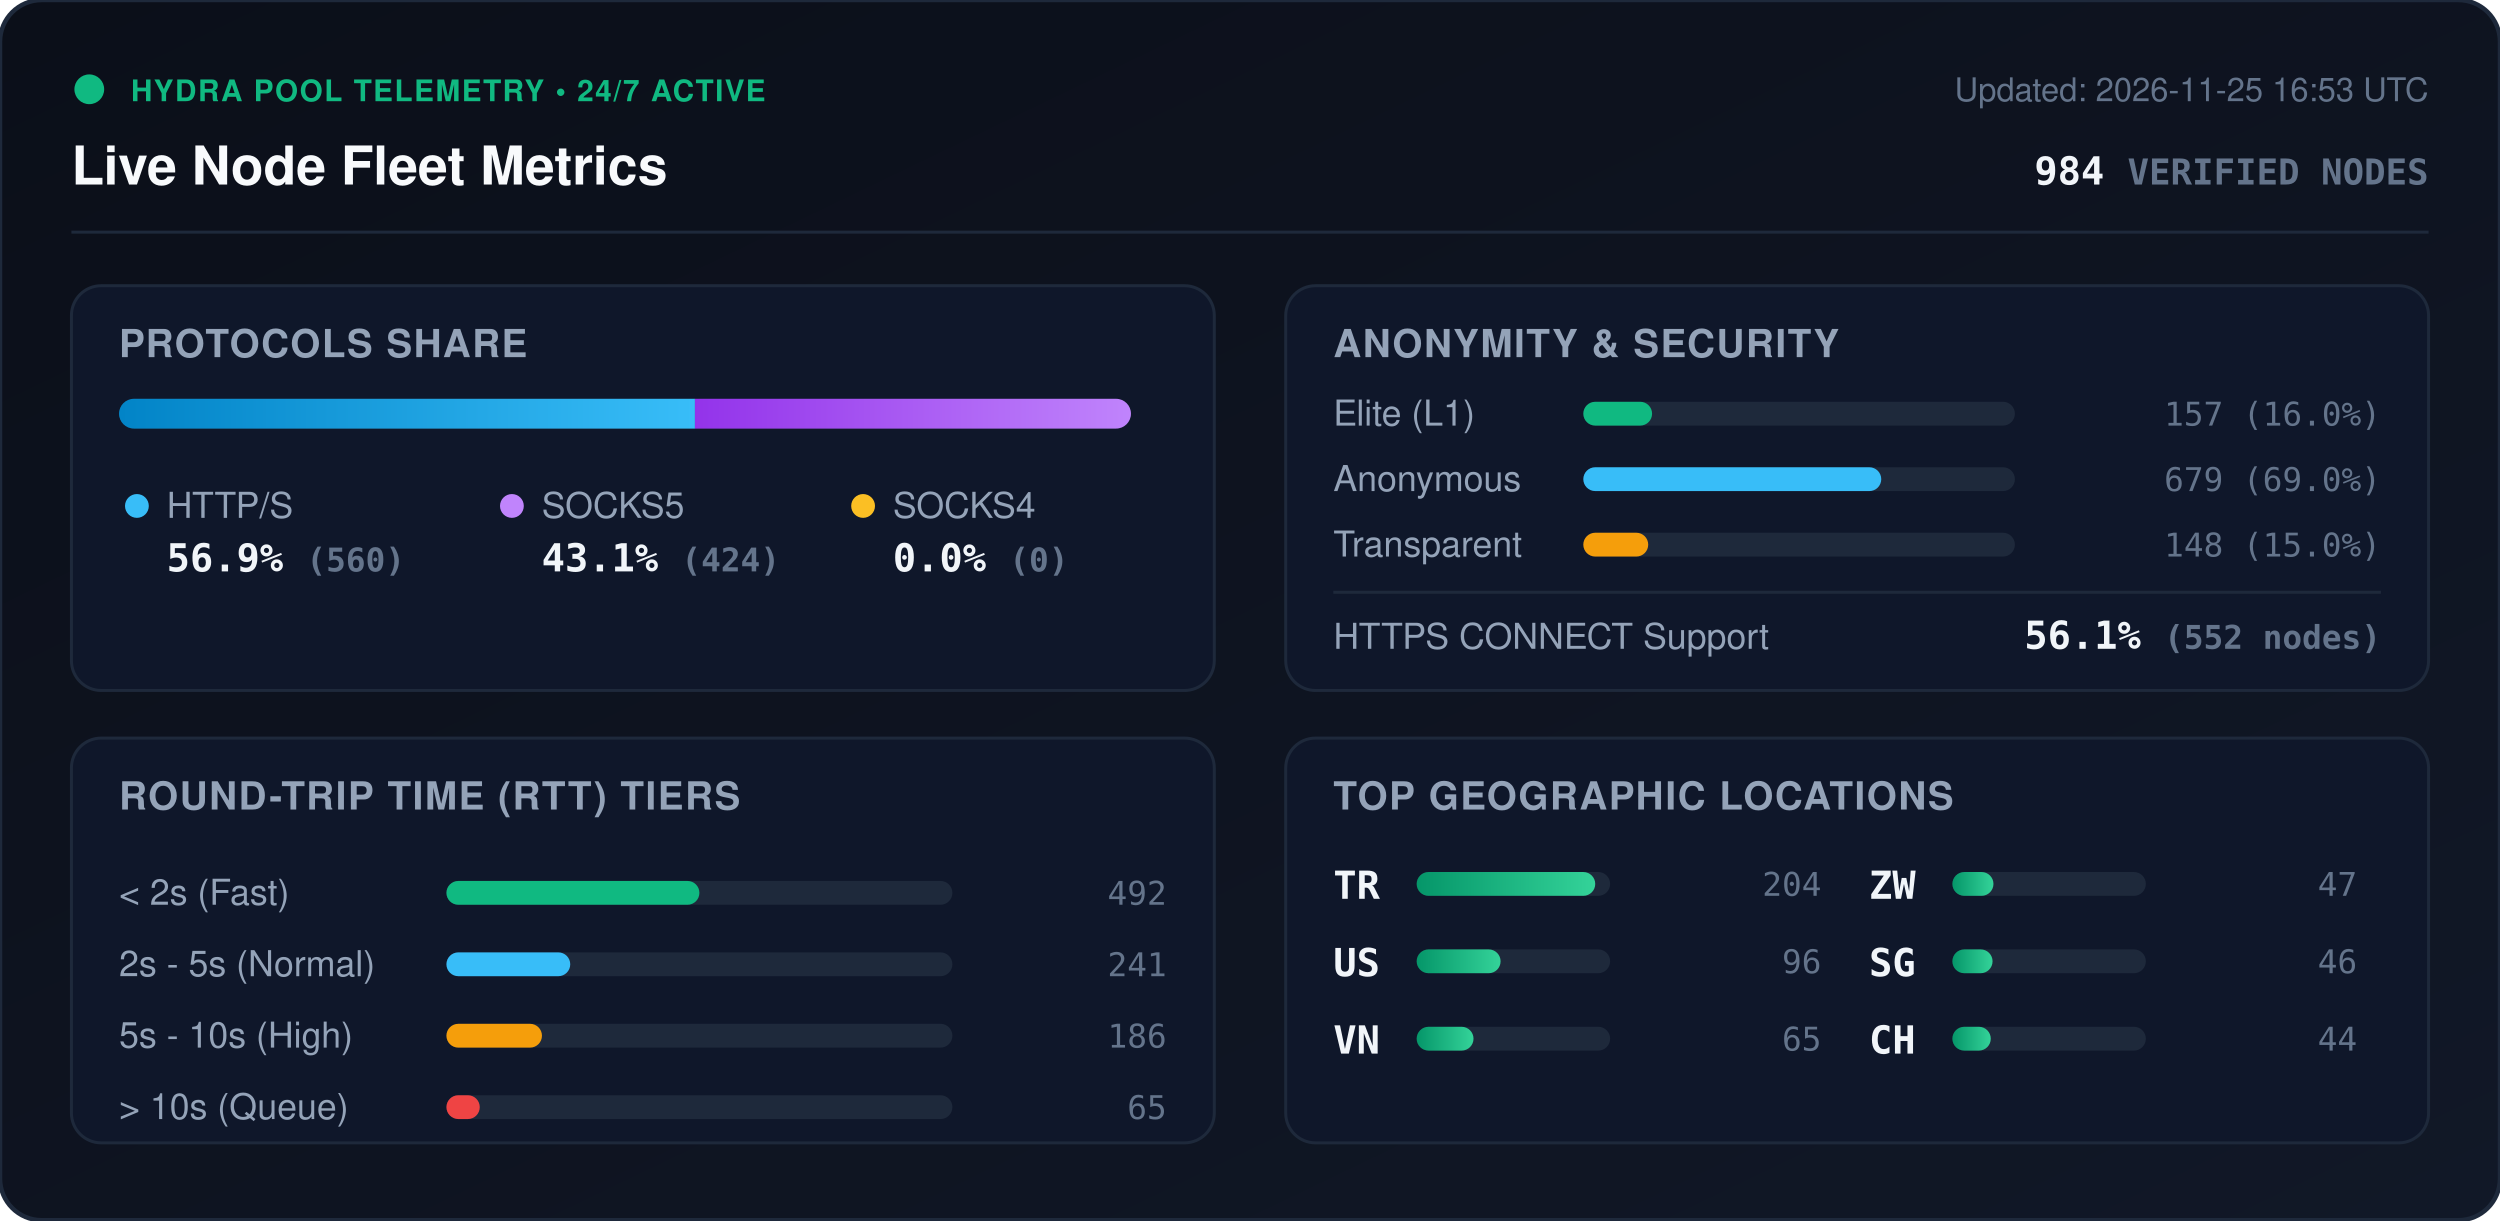
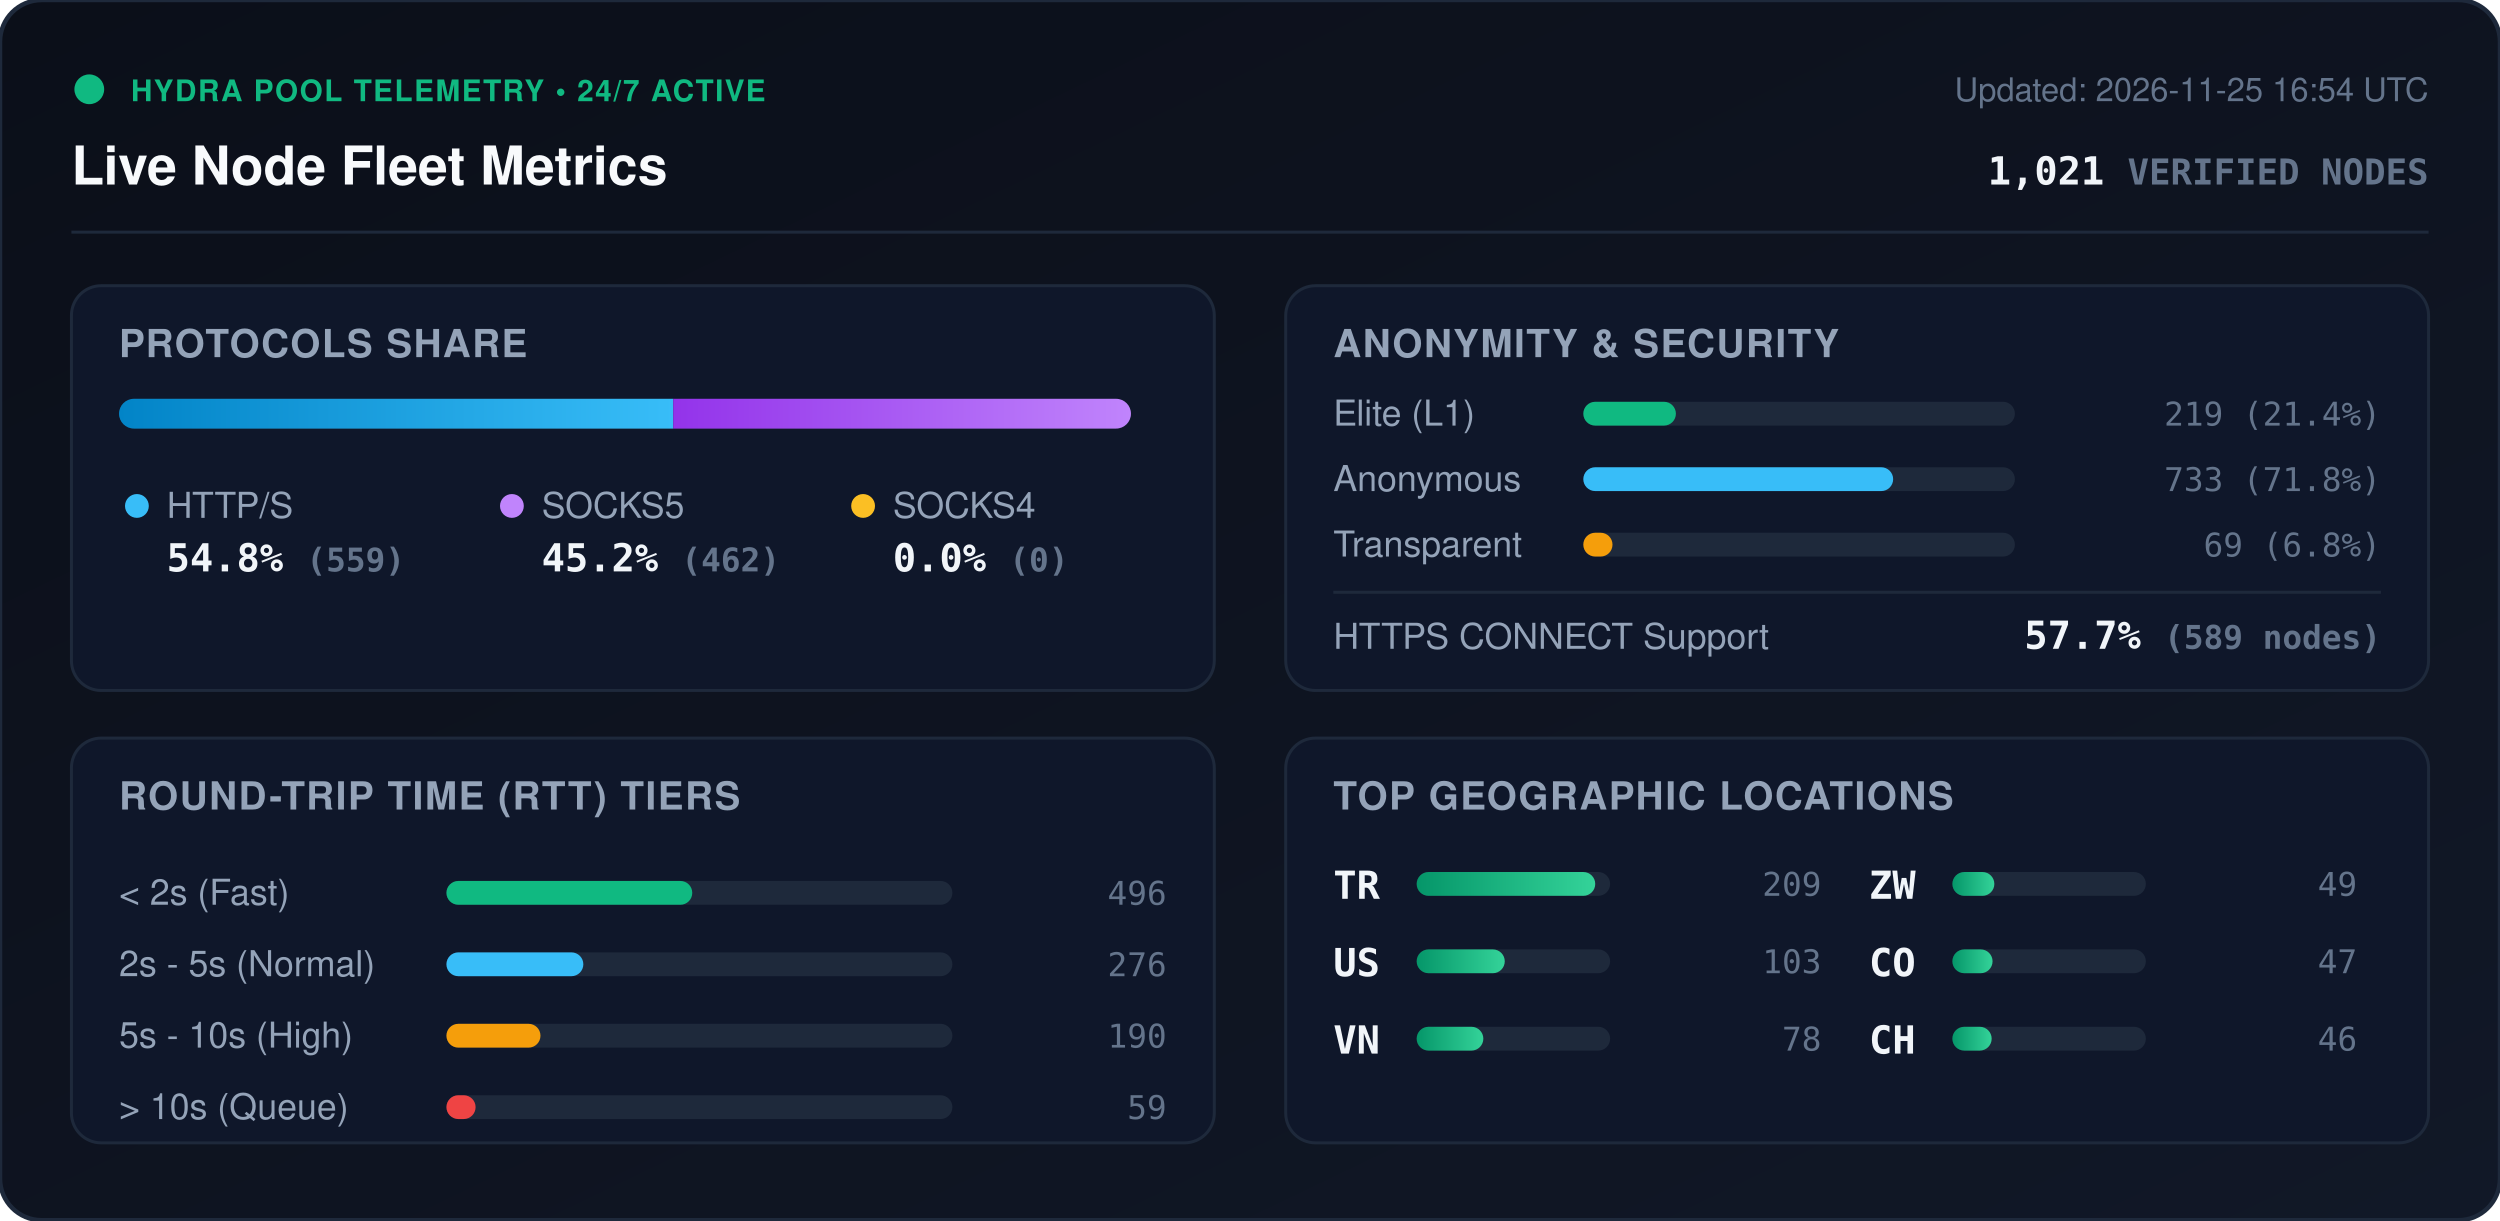
<svg xmlns="http://www.w3.org/2000/svg" viewBox="0 0 840 410" width="840" height="410" style="max-width: 100%; height: auto;">
  <defs>
    <linearGradient id="bg" x1="0%" y1="0%" x2="100%" y2="100%">
      <stop offset="0%" stop-color="#0b0f19" />
      <stop offset="100%" stop-color="#111827" />
    </linearGradient>
    <linearGradient id="bar-http" x1="0%" y1="0%" x2="100%" y2="0%">
      <stop offset="0%" stop-color="#0284c7" />
      <stop offset="100%" stop-color="#38bdf8" />
    </linearGradient>
    <linearGradient id="bar-socks5" x1="0%" y1="0%" x2="100%" y2="0%">
      <stop offset="0%" stop-color="#9333ea" />
      <stop offset="100%" stop-color="#c084fc" />
    </linearGradient>
    <linearGradient id="bar-socks4" x1="0%" y1="0%" x2="100%" y2="0%">
      <stop offset="0%" stop-color="#d97706" />
      <stop offset="100%" stop-color="#fbbf24" />
    </linearGradient>
    <linearGradient id="bar-green" x1="0%" y1="0%" x2="100%" y2="0%">
      <stop offset="0%" stop-color="#059669" />
      <stop offset="100%" stop-color="#34d399" />
    </linearGradient>
    <clipPath id="prog-track-clip">
      <rect width="340.0" height="10" rx="5" />
    </clipPath>
    <style>
      .title { font: 700 18px -apple-system, BlinkMacSystemFont, 'Segoe UI', Helvetica, Arial, sans-serif; fill: #f8fafc; }
      .sub { font: 500 11px -apple-system, BlinkMacSystemFont, 'Segoe UI', Helvetica, Arial, sans-serif; fill: #64748b; }
      .section-hdr { font: 600 13px -apple-system, BlinkMacSystemFont, 'Segoe UI', Helvetica, Arial, sans-serif; fill: #94a3b8; letter-spacing: 0.5px; }
      .metric-val { font: 700 13px -apple-system, BlinkMacSystemFont, 'Segoe UI', Helvetica, Arial, sans-serif; fill: #f1f5f9; }
      .metric-lbl { font: 500 12px -apple-system, BlinkMacSystemFont, 'Segoe UI', Helvetica, Arial, sans-serif; fill: #94a3b8; }
      .badge-txt { font: 700 10px -apple-system, BlinkMacSystemFont, 'Segoe UI', Helvetica, Arial, sans-serif; fill: #10b981; letter-spacing: 0.5px; }
      .mono { font-family: ui-monospace, SFMono-Regular, Menlo, Monaco, Consolas, monospace; }
      .pulse { animation: beacon 2s infinite ease-in-out; }
      @keyframes beacon { 0%, 100% { opacity: 1; } 50% { opacity: 0.35; } }
    </style>
  </defs>
  <rect width="840" height="410" rx="14" fill="url(#bg)" stroke="#1e293b" stroke-width="1.5" />
  <g transform="translate(24, 24)">
    <circle cx="6" cy="6" r="5" fill="#10b981" class="pulse" />
    <text x="20" y="10" class="badge-txt">HYDRA POOL TELEMETRY • 24/7 ACTIVE</text>
    <text x="0" y="38" class="title">Live Node Fleet Metrics</text>
-     <text x="792" y="10" text-anchor="end" class="sub">Updated: 2026-11-25 16:53 UTC</text>
-     <text x="792" y="38" text-anchor="end" class="metric-val mono" fill="#38bdf8">984 <tspan font-size="12" fill="#64748b">VERIFIED NODES</tspan>
+     <text x="792" y="10" text-anchor="end" class="sub">Updated: 2026-11-25 16:54 UTC</text>
+     <text x="792" y="38" text-anchor="end" class="metric-val mono" fill="#38bdf8">1,021 <tspan font-size="12" fill="#64748b">VERIFIED NODES</tspan>
    </text>
  </g>
  <line x1="24" y1="78" x2="816" y2="78" stroke="#1e293b" stroke-width="1" />
  <g transform="translate(24, 96)">
    <rect width="384" height="136" rx="10" fill="#0f172a" stroke="#1e293b" />
    <text x="16" y="24" class="section-hdr">PROTOCOLS SHARE</text>
    <g transform="translate(16, 38)">
      <rect width="340.0" height="10" rx="5" fill="#1e293b" />
      <g clip-path="url(#prog-track-clip)">
-         <rect x="0" width="193.5" height="10" fill="url(#bar-http)" />
-         <rect x="193.5" width="146.5" height="10" fill="url(#bar-socks5)" />
+         <rect x="0" width="186.2" height="10" fill="url(#bar-http)" />
+         <rect x="186.2" width="153.8" height="10" fill="url(#bar-socks5)" />
        <rect x="340.0" width="0.0" height="10" fill="url(#bar-socks4)" />
      </g>
    </g>
    <g transform="translate(16, 68)">
      <circle cx="6" cy="6" r="4" fill="#38bdf8" />
      <text x="16" y="10" class="metric-lbl">HTTP/S</text>
-       <text x="16" y="28" class="metric-val mono">56.9% <tspan font-size="11" fill="#64748b">(560)</tspan>
+       <text x="16" y="28" class="metric-val mono">54.8% <tspan font-size="11" fill="#64748b">(559)</tspan>
      </text>
      <circle cx="132" cy="6" r="4" fill="#c084fc" />
      <text x="142" y="10" class="metric-lbl">SOCKS5</text>
-       <text x="142" y="28" class="metric-val mono">43.1% <tspan font-size="11" fill="#64748b">(424)</tspan>
+       <text x="142" y="28" class="metric-val mono">45.2% <tspan font-size="11" fill="#64748b">(462)</tspan>
      </text>
      <circle cx="250" cy="6" r="4" fill="#fbbf24" />
      <text x="260" y="10" class="metric-lbl">SOCKS4</text>
      <text x="260" y="28" class="metric-val mono">0.0% <tspan font-size="11" fill="#64748b">(0)</tspan>
      </text>
    </g>
  </g>
  <g transform="translate(432, 96)">
    <rect width="384" height="136" rx="10" fill="#0f172a" stroke="#1e293b" />
    <text x="16" y="24" class="section-hdr">ANONYMITY &amp; SECURITY</text>
    <text x="16" y="47" class="metric-lbl">Elite (L1)</text>
    <rect x="100" y="39" width="145.0" height="8" rx="4" fill="#1e293b" />
-     <rect x="100" y="39" width="23.1" height="8" rx="4" fill="#10b981" />
-     <text x="368" y="47" text-anchor="end" class="mono sub" fill="#e2e8f0">157 (16.0%)</text>
+     <rect x="100" y="39" width="31.1" height="8" rx="4" fill="#10b981" />
+     <text x="368" y="47" text-anchor="end" class="mono sub" fill="#e2e8f0">219 (21.4%)</text>
    <text x="16" y="69" class="metric-lbl">Anonymous</text>
    <rect x="100" y="61" width="145.0" height="8" rx="4" fill="#1e293b" />
-     <rect x="100" y="61" width="100.1" height="8" rx="4" fill="#38bdf8" />
-     <text x="368" y="69" text-anchor="end" class="mono sub" fill="#e2e8f0">679 (69.0%)</text>
+     <rect x="100" y="61" width="104.1" height="8" rx="4" fill="#38bdf8" />
+     <text x="368" y="69" text-anchor="end" class="mono sub" fill="#e2e8f0">733 (71.8%)</text>
    <text x="16" y="91" class="metric-lbl">Transparent</text>
    <rect x="100" y="83" width="145.0" height="8" rx="4" fill="#1e293b" />
-     <rect x="100" y="83" width="21.8" height="8" rx="4" fill="#f59e0b" />
-     <text x="368" y="91" text-anchor="end" class="mono sub" fill="#e2e8f0">148 (15.0%)</text>
+     <rect x="100" y="83" width="9.8" height="8" rx="4" fill="#f59e0b" />
+     <text x="368" y="91" text-anchor="end" class="mono sub" fill="#e2e8f0">69 (6.8%)</text>
    <line x1="16" y1="103" x2="368" y2="103" stroke="#1e293b" stroke-width="1" />
    <text x="16" y="122" class="metric-lbl">HTTPS CONNECT Support</text>
-     <text x="368" y="122" text-anchor="end" class="metric-val mono" fill="#34d399">56.1% <tspan font-size="11" fill="#64748b">(552 nodes)</tspan>
+     <text x="368" y="122" text-anchor="end" class="metric-val mono" fill="#34d399">57.7% <tspan font-size="11" fill="#64748b">(589 nodes)</tspan>
    </text>
  </g>
  <g transform="translate(24, 248)">
    <rect width="384" height="136" rx="10" fill="#0f172a" stroke="#1e293b" />
    <text x="16" y="24" class="section-hdr">ROUND-TRIP TIME (RTT) TIERS</text>
    <g transform="translate(16, 42)">
      <text x="0" y="14" class="metric-lbl">&lt; 2s (Fast)</text>
      <rect x="110" y="6" width="170" height="8" rx="4" fill="#1e293b" />
-       <rect x="110" y="6" width="85.0" height="8" rx="4" fill="#10b981" />
-       <text x="352" y="14" text-anchor="end" class="mono sub">492</text>
+       <rect x="110" y="6" width="82.6" height="8" rx="4" fill="#10b981" />
+       <text x="352" y="14" text-anchor="end" class="mono sub">496</text>
      <text x="0" y="38" class="metric-lbl">2s - 5s (Normal)</text>
      <rect x="110" y="30" width="170" height="8" rx="4" fill="#1e293b" />
-       <rect x="110" y="30" width="41.6" height="8" rx="4" fill="#38bdf8" />
-       <text x="352" y="38" text-anchor="end" class="mono sub">241</text>
+       <rect x="110" y="30" width="46.0" height="8" rx="4" fill="#38bdf8" />
+       <text x="352" y="38" text-anchor="end" class="mono sub">276</text>
      <text x="0" y="62" class="metric-lbl">5s - 10s (High)</text>
      <rect x="110" y="54" width="170" height="8" rx="4" fill="#1e293b" />
-       <rect x="110" y="54" width="32.1" height="8" rx="4" fill="#f59e0b" />
-       <text x="352" y="62" text-anchor="end" class="mono sub">186</text>
+       <rect x="110" y="54" width="31.6" height="8" rx="4" fill="#f59e0b" />
+       <text x="352" y="62" text-anchor="end" class="mono sub">190</text>
      <text x="0" y="86" class="metric-lbl">&gt; 10s (Queue)</text>
      <rect x="110" y="78" width="170" height="8" rx="4" fill="#1e293b" />
-       <rect x="110" y="78" width="11.2" height="8" rx="4" fill="#ef4444" />
-       <text x="352" y="86" text-anchor="end" class="mono sub">65</text>
+       <rect x="110" y="78" width="9.8" height="8" rx="4" fill="#ef4444" />
+       <text x="352" y="86" text-anchor="end" class="mono sub">59</text>
    </g>
  </g>
  <g transform="translate(432, 248)">
    <rect width="384" height="136" rx="10" fill="#0f172a" stroke="#1e293b" />
    <text x="16" y="24" class="section-hdr">TOP GEOGRAPHIC LOCATIONS</text>
    <g transform="translate(16, 42)">
      <g transform="translate(0, 0)">
        <text x="0" y="12" class="mono metric-val" font-size="12">TR</text>
        <rect x="28" y="3" width="65" height="8" rx="4" fill="#1e293b" />
        <rect x="28" y="3" width="60.0" height="8" rx="4" fill="url(#bar-green)" />
-         <text x="164" y="11" text-anchor="end" class="mono sub">204</text>
+         <text x="164" y="11" text-anchor="end" class="mono sub">209</text>
      </g>
      <g transform="translate(0, 26)">
        <text x="0" y="12" class="mono metric-val" font-size="12">US</text>
        <rect x="28" y="3" width="65" height="8" rx="4" fill="#1e293b" />
-         <rect x="28" y="3" width="28.2" height="8" rx="4" fill="url(#bar-green)" />
-         <text x="164" y="11" text-anchor="end" class="mono sub">96</text>
+         <rect x="28" y="3" width="29.6" height="8" rx="4" fill="url(#bar-green)" />
+         <text x="164" y="11" text-anchor="end" class="mono sub">103</text>
      </g>
      <g transform="translate(0, 52)">
        <text x="0" y="12" class="mono metric-val" font-size="12">VN</text>
        <rect x="28" y="3" width="65" height="8" rx="4" fill="#1e293b" />
-         <rect x="28" y="3" width="19.1" height="8" rx="4" fill="url(#bar-green)" />
-         <text x="164" y="11" text-anchor="end" class="mono sub">65</text>
+         <rect x="28" y="3" width="22.4" height="8" rx="4" fill="url(#bar-green)" />
+         <text x="164" y="11" text-anchor="end" class="mono sub">78</text>
      </g>
      <g transform="translate(180, 0)">
        <text x="0" y="12" class="mono metric-val" font-size="12">ZW</text>
        <rect x="28" y="3" width="65" height="8" rx="4" fill="#1e293b" />
-         <rect x="28" y="3" width="13.8" height="8" rx="4" fill="url(#bar-green)" />
-         <text x="164" y="11" text-anchor="end" class="mono sub">47</text>
+         <rect x="28" y="3" width="14.1" height="8" rx="4" fill="url(#bar-green)" />
+         <text x="164" y="11" text-anchor="end" class="mono sub">49</text>
      </g>
      <g transform="translate(180, 26)">
-         <text x="0" y="12" class="mono metric-val" font-size="12">SG</text>
+         <text x="0" y="12" class="mono metric-val" font-size="12">CO</text>
        <rect x="28" y="3" width="65" height="8" rx="4" fill="#1e293b" />
        <rect x="28" y="3" width="13.5" height="8" rx="4" fill="url(#bar-green)" />
-         <text x="164" y="11" text-anchor="end" class="mono sub">46</text>
+         <text x="164" y="11" text-anchor="end" class="mono sub">47</text>
      </g>
      <g transform="translate(180, 52)">
        <text x="0" y="12" class="mono metric-val" font-size="12">CH</text>
        <rect x="28" y="3" width="65" height="8" rx="4" fill="#1e293b" />
-         <rect x="28" y="3" width="12.9" height="8" rx="4" fill="url(#bar-green)" />
-         <text x="164" y="11" text-anchor="end" class="mono sub">44</text>
+         <rect x="28" y="3" width="13.2" height="8" rx="4" fill="url(#bar-green)" />
+         <text x="164" y="11" text-anchor="end" class="mono sub">46</text>
      </g>
    </g>
  </g>
</svg>
